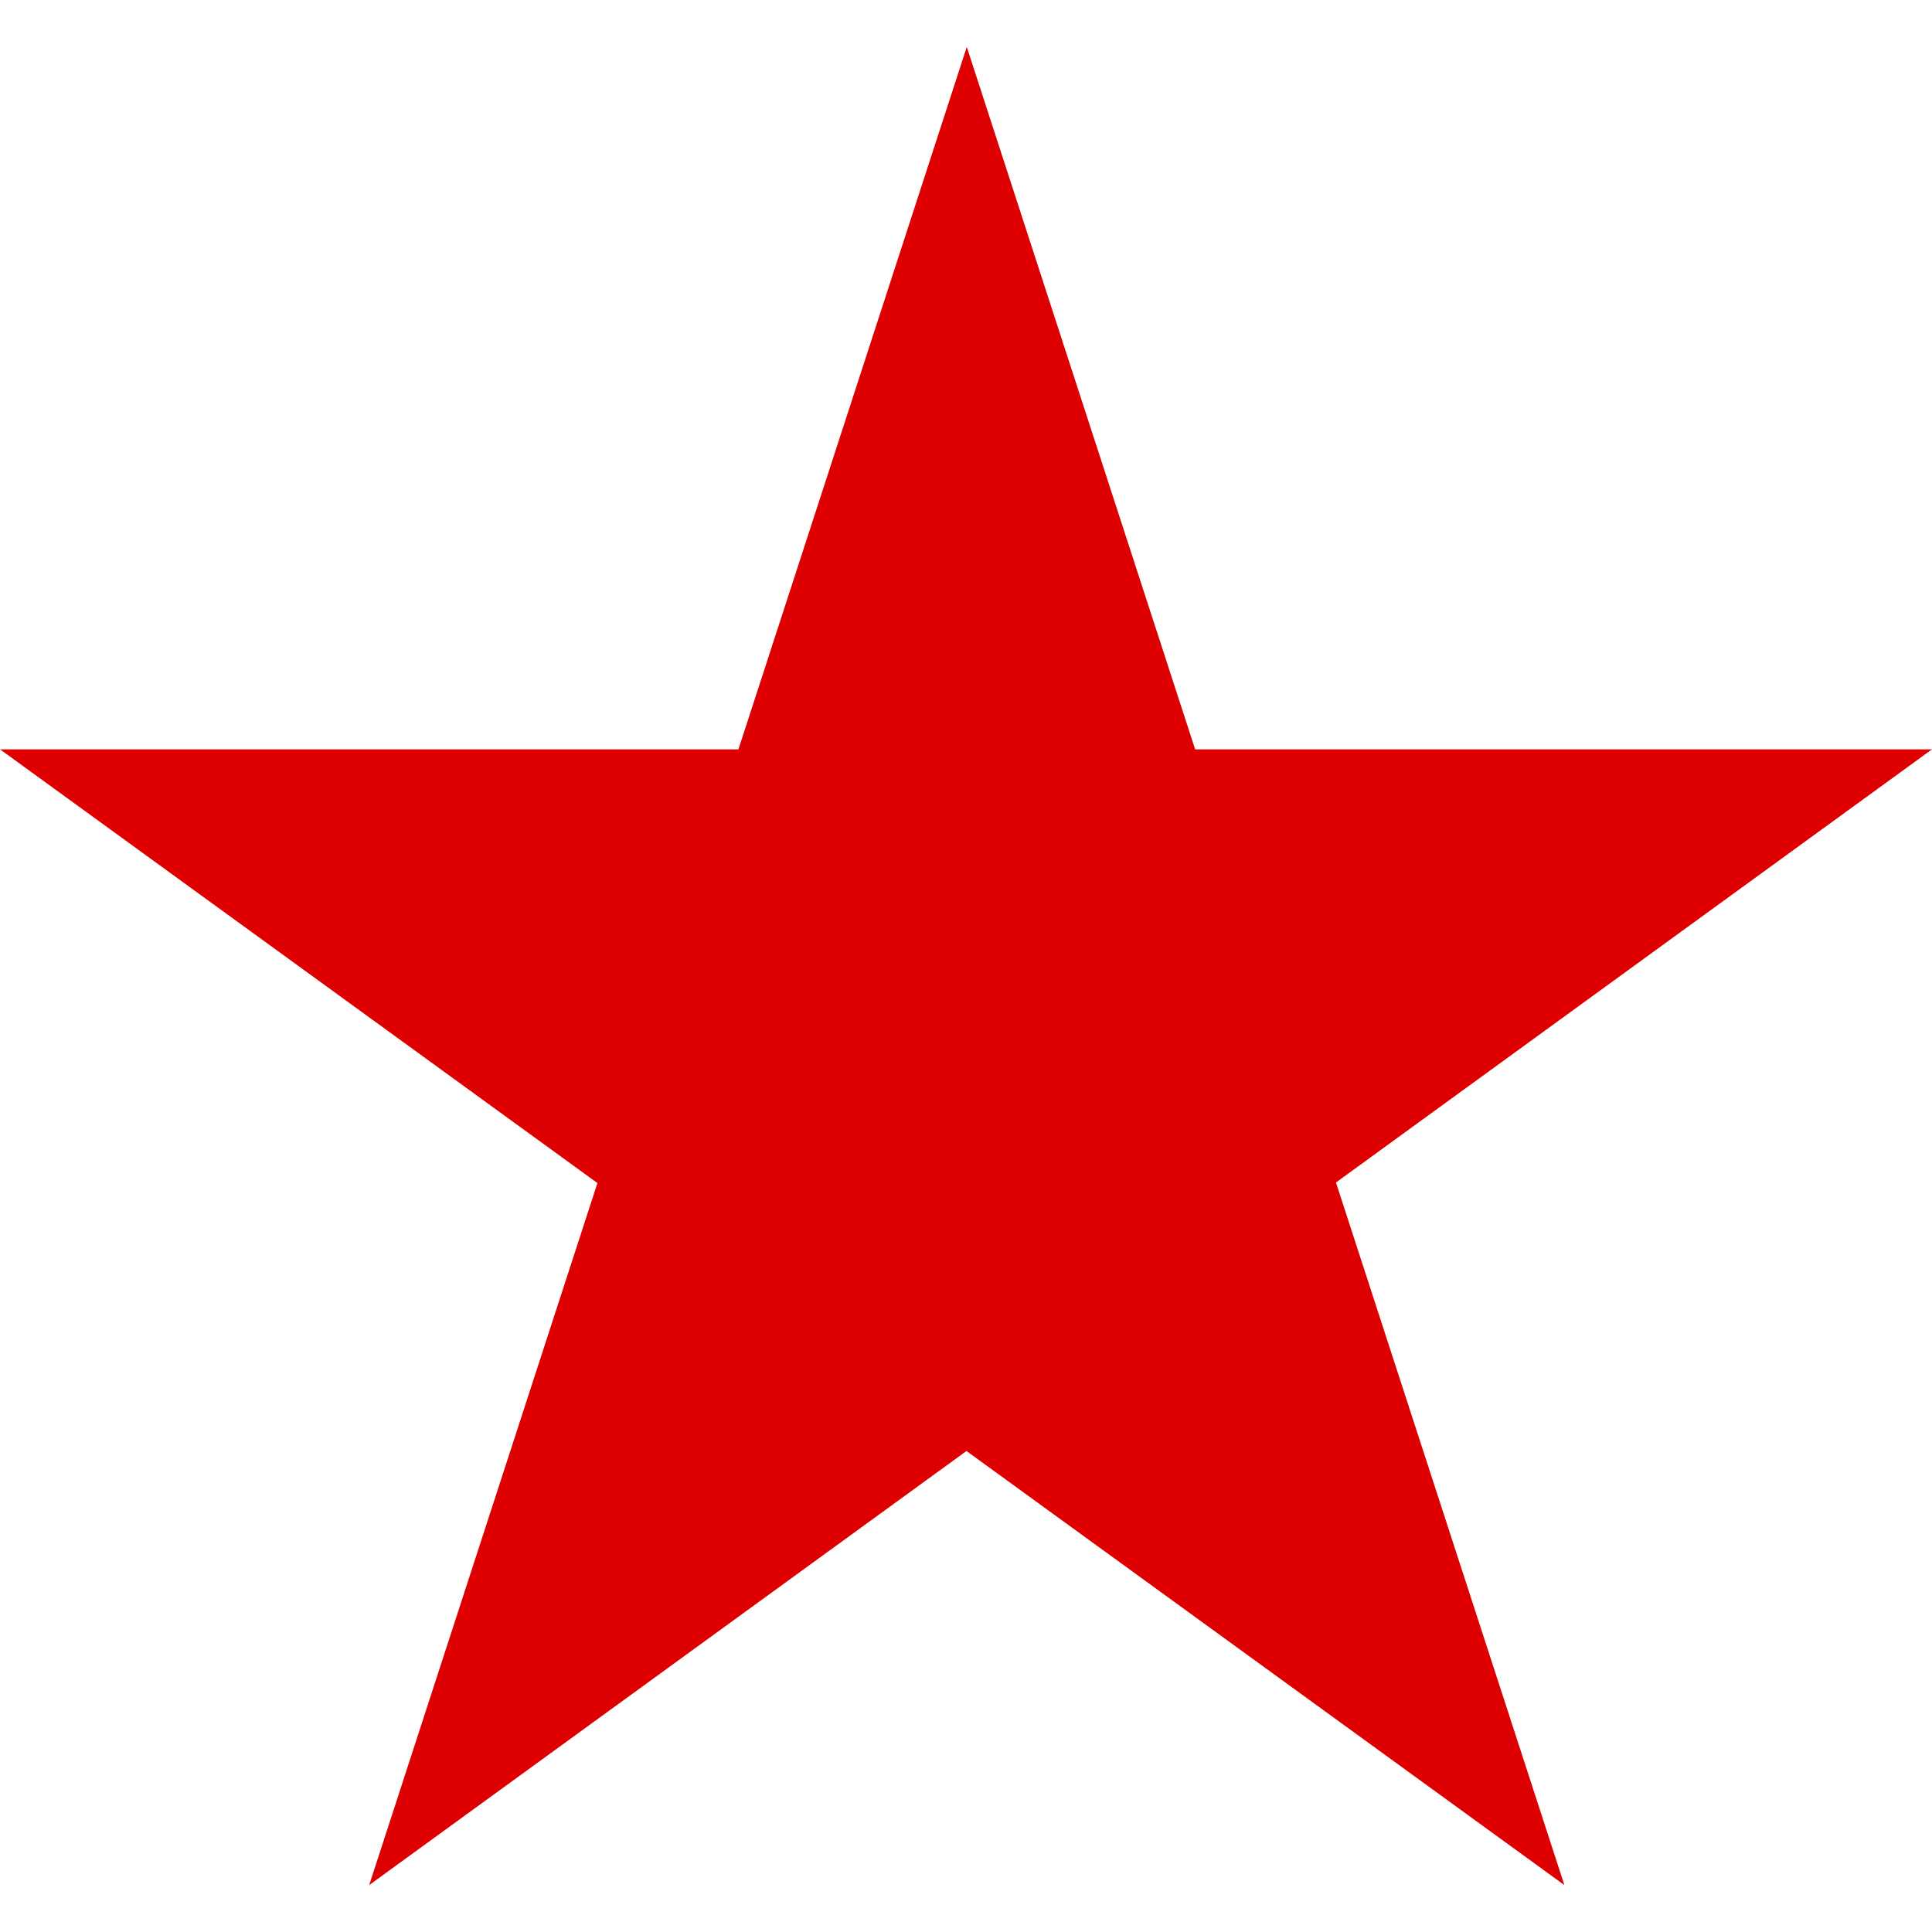
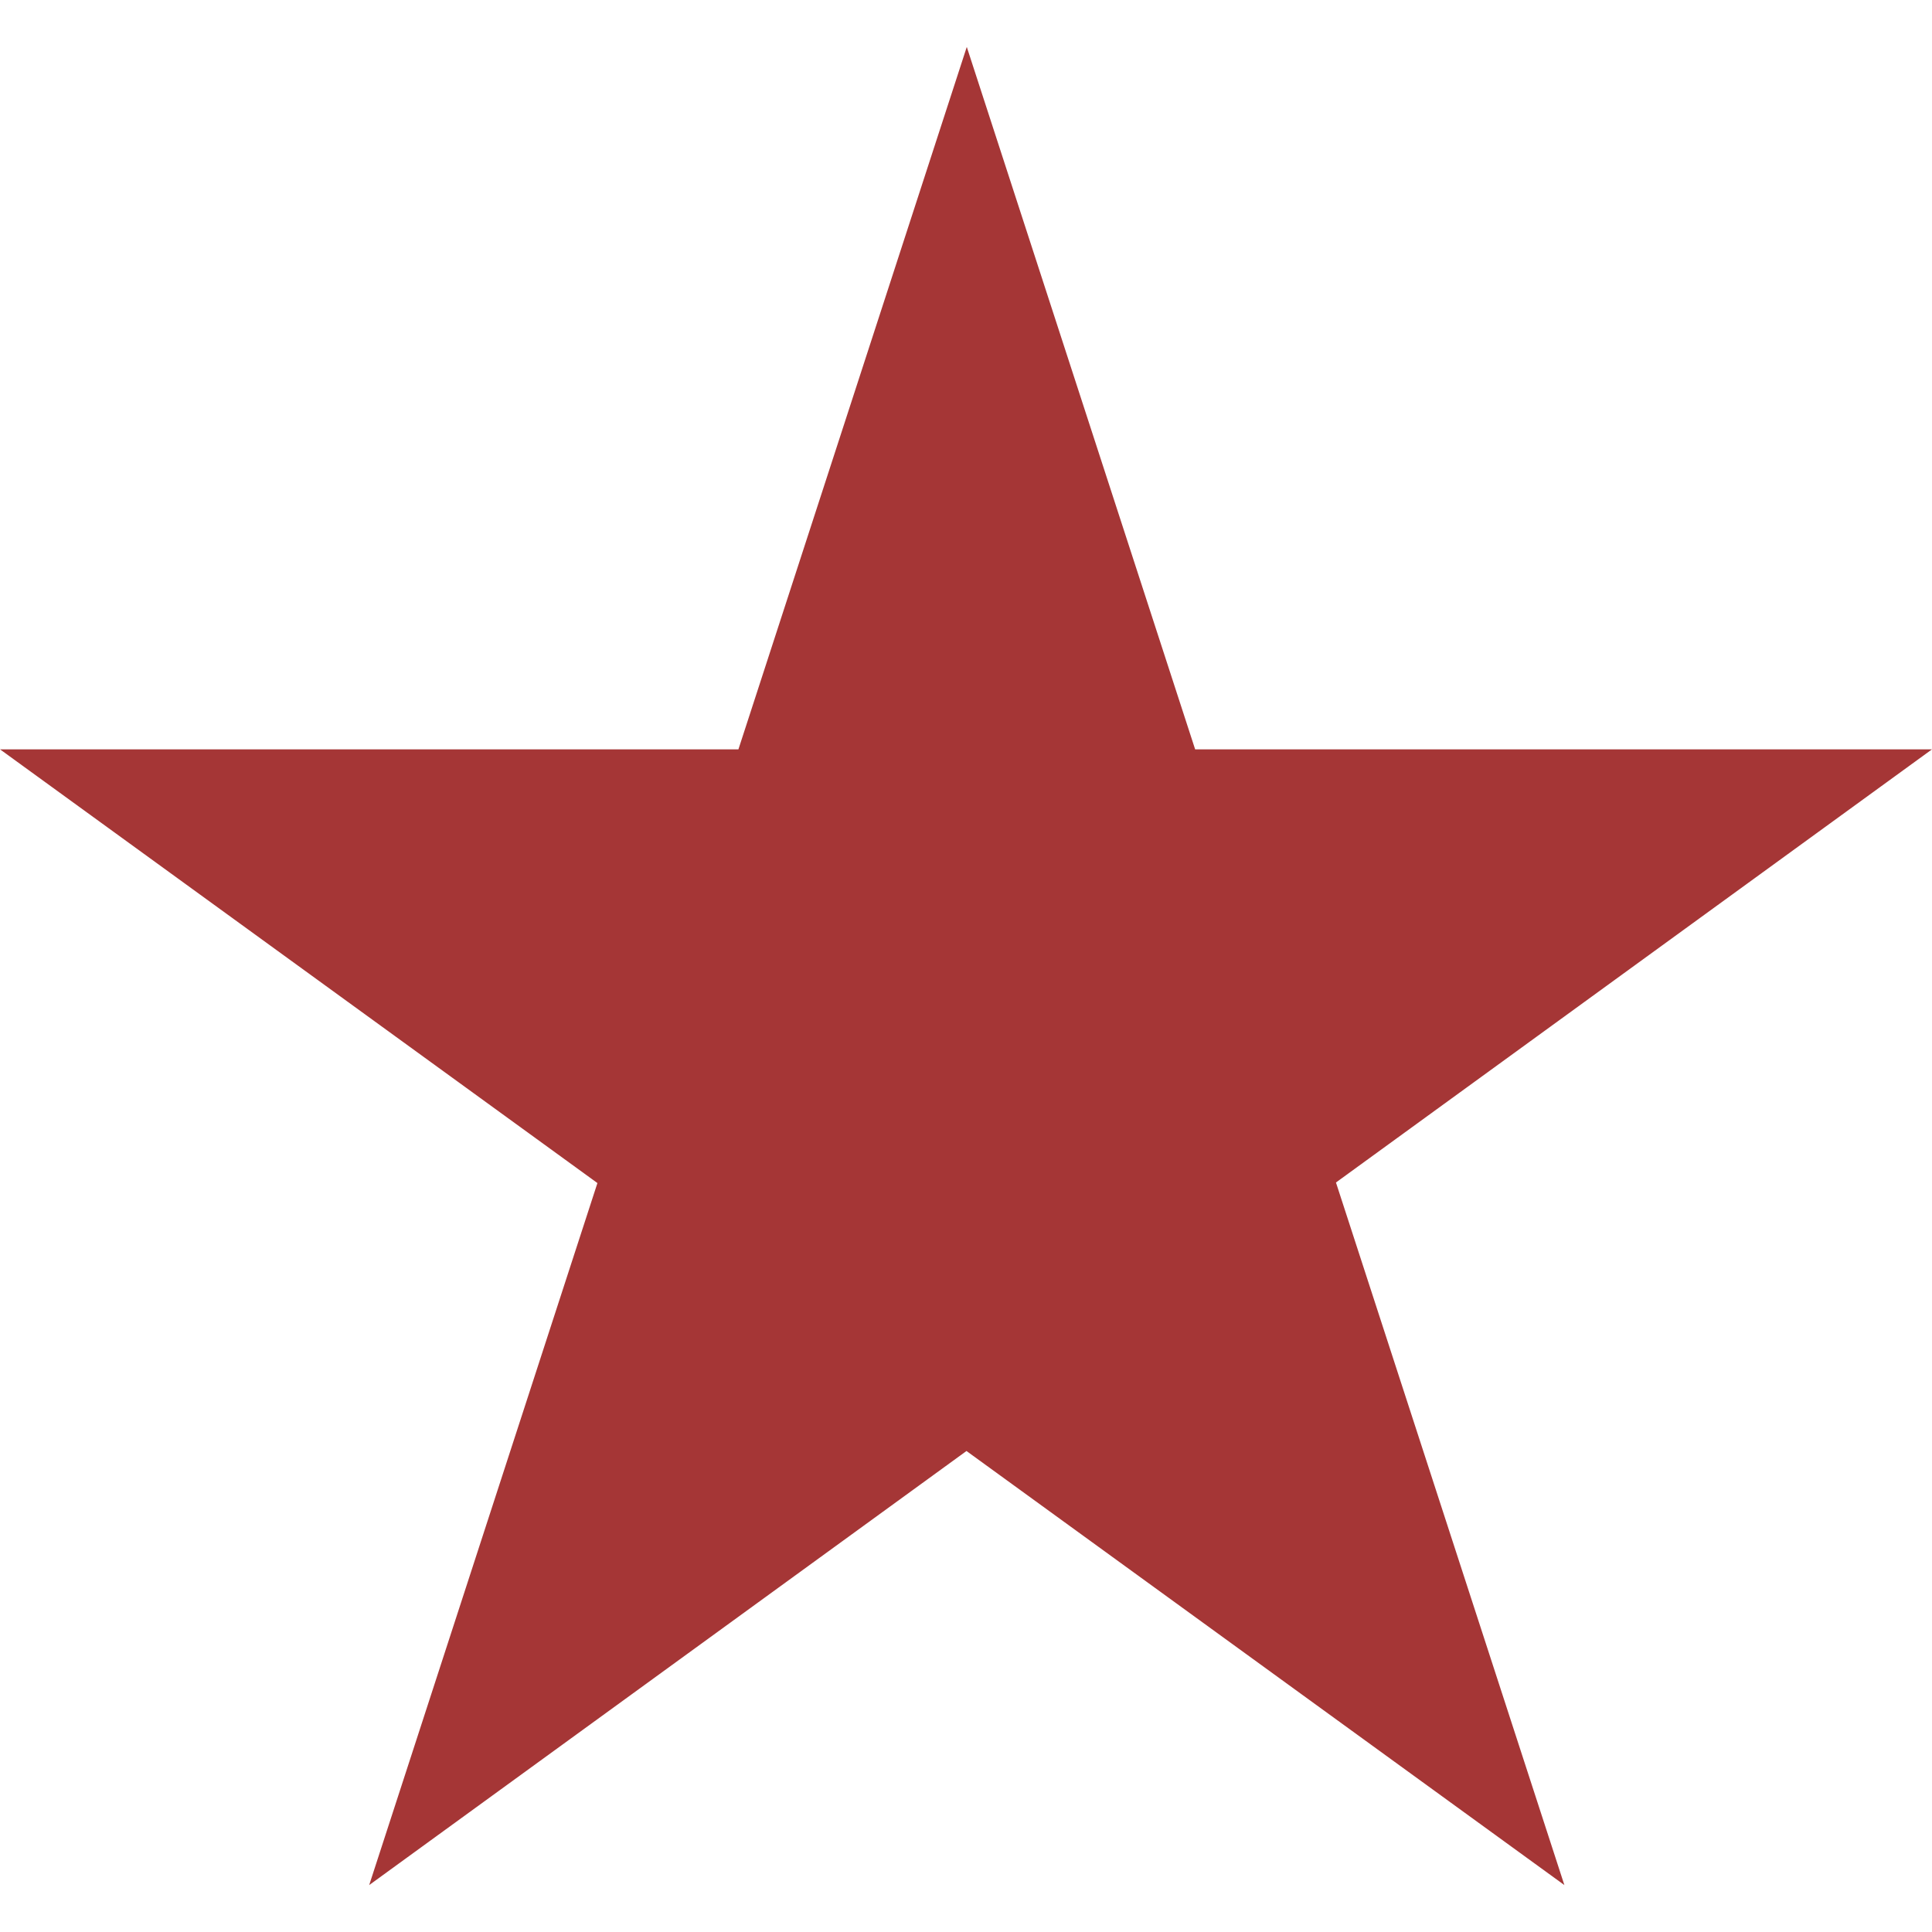
<svg xmlns="http://www.w3.org/2000/svg" width="800px" height="800px" viewBox="0 -30 1235 1235">
-   <path d="M0 449h1235l-999 726L618 0l382 1175L0 449z" fill="#de0000" />
+   <path d="M0 449h1235l-999 726L618 0l382 1175L0 449z" style="fill: rgb(165, 54, 54);" />
</svg>
